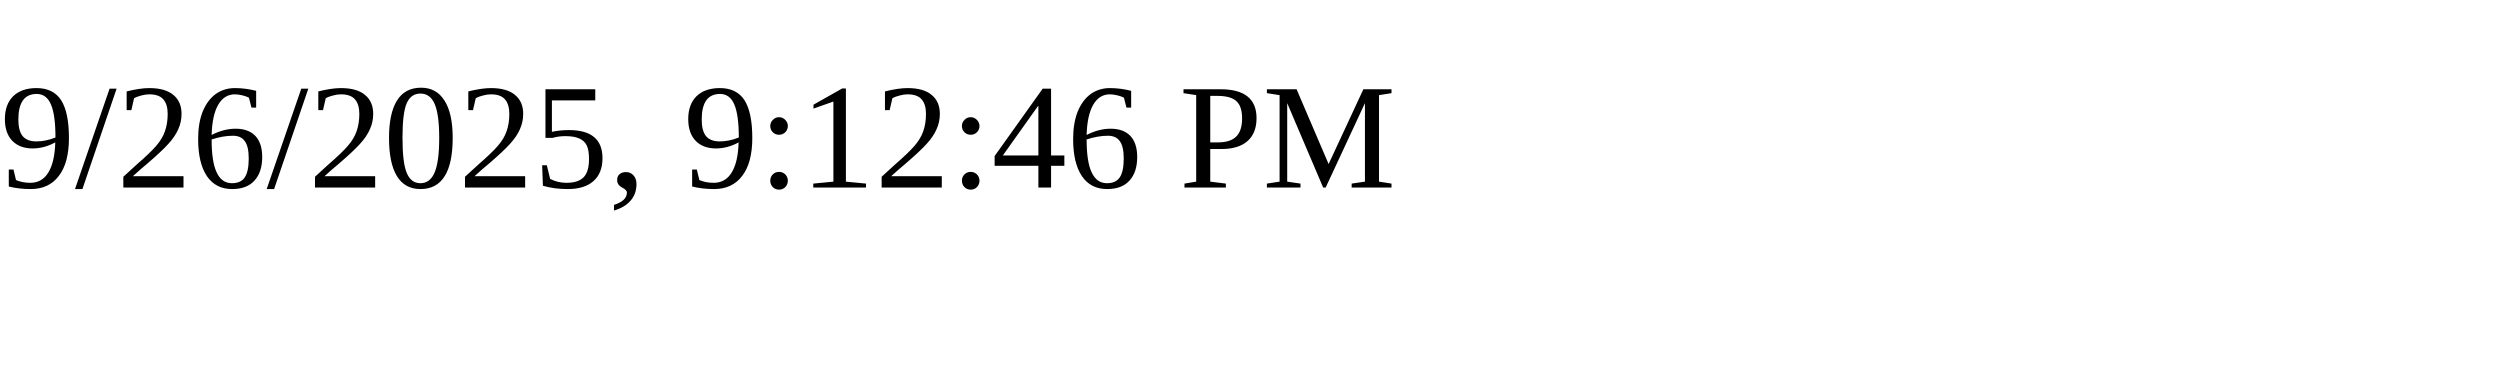
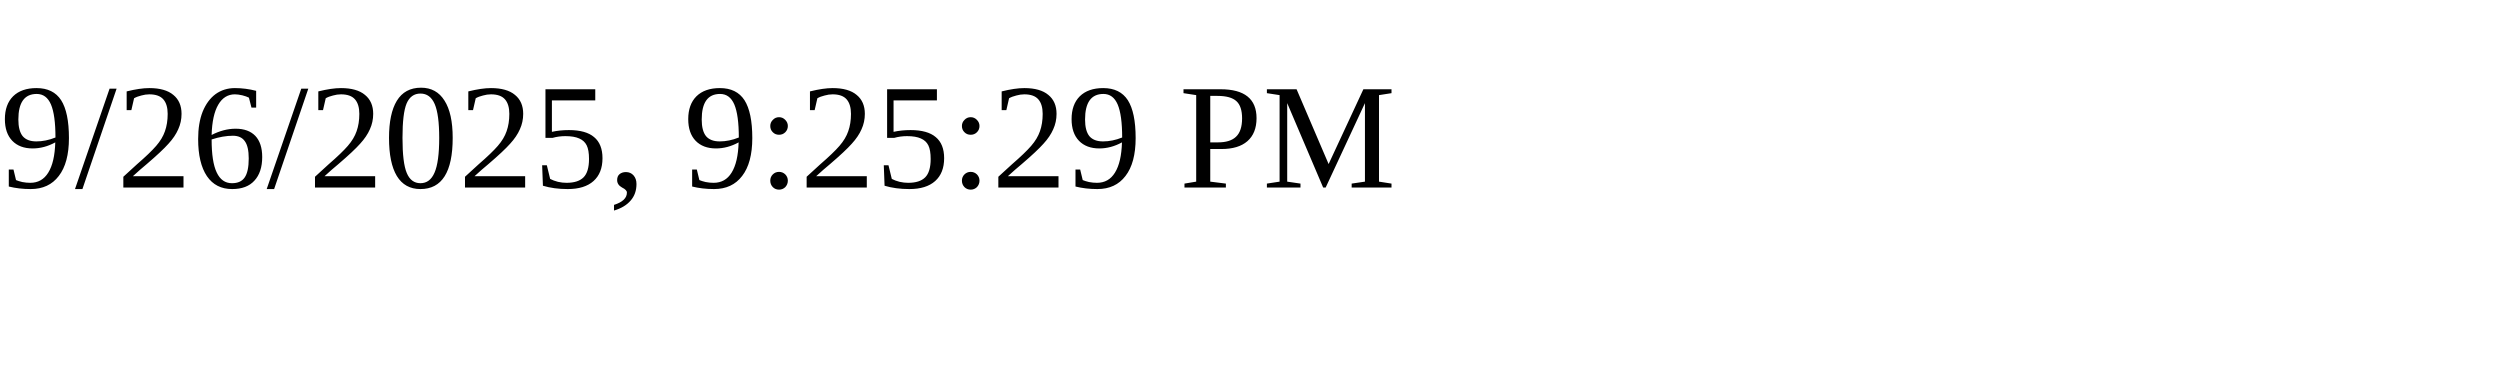
<svg xmlns="http://www.w3.org/2000/svg" height="30" width="200">
-   <text x="0" y="15">9/26/2025, 9:12:46 PM</text>
+   <text x="0" y="15">9/26/2025, 9:25:29 PM</text>
</svg>
